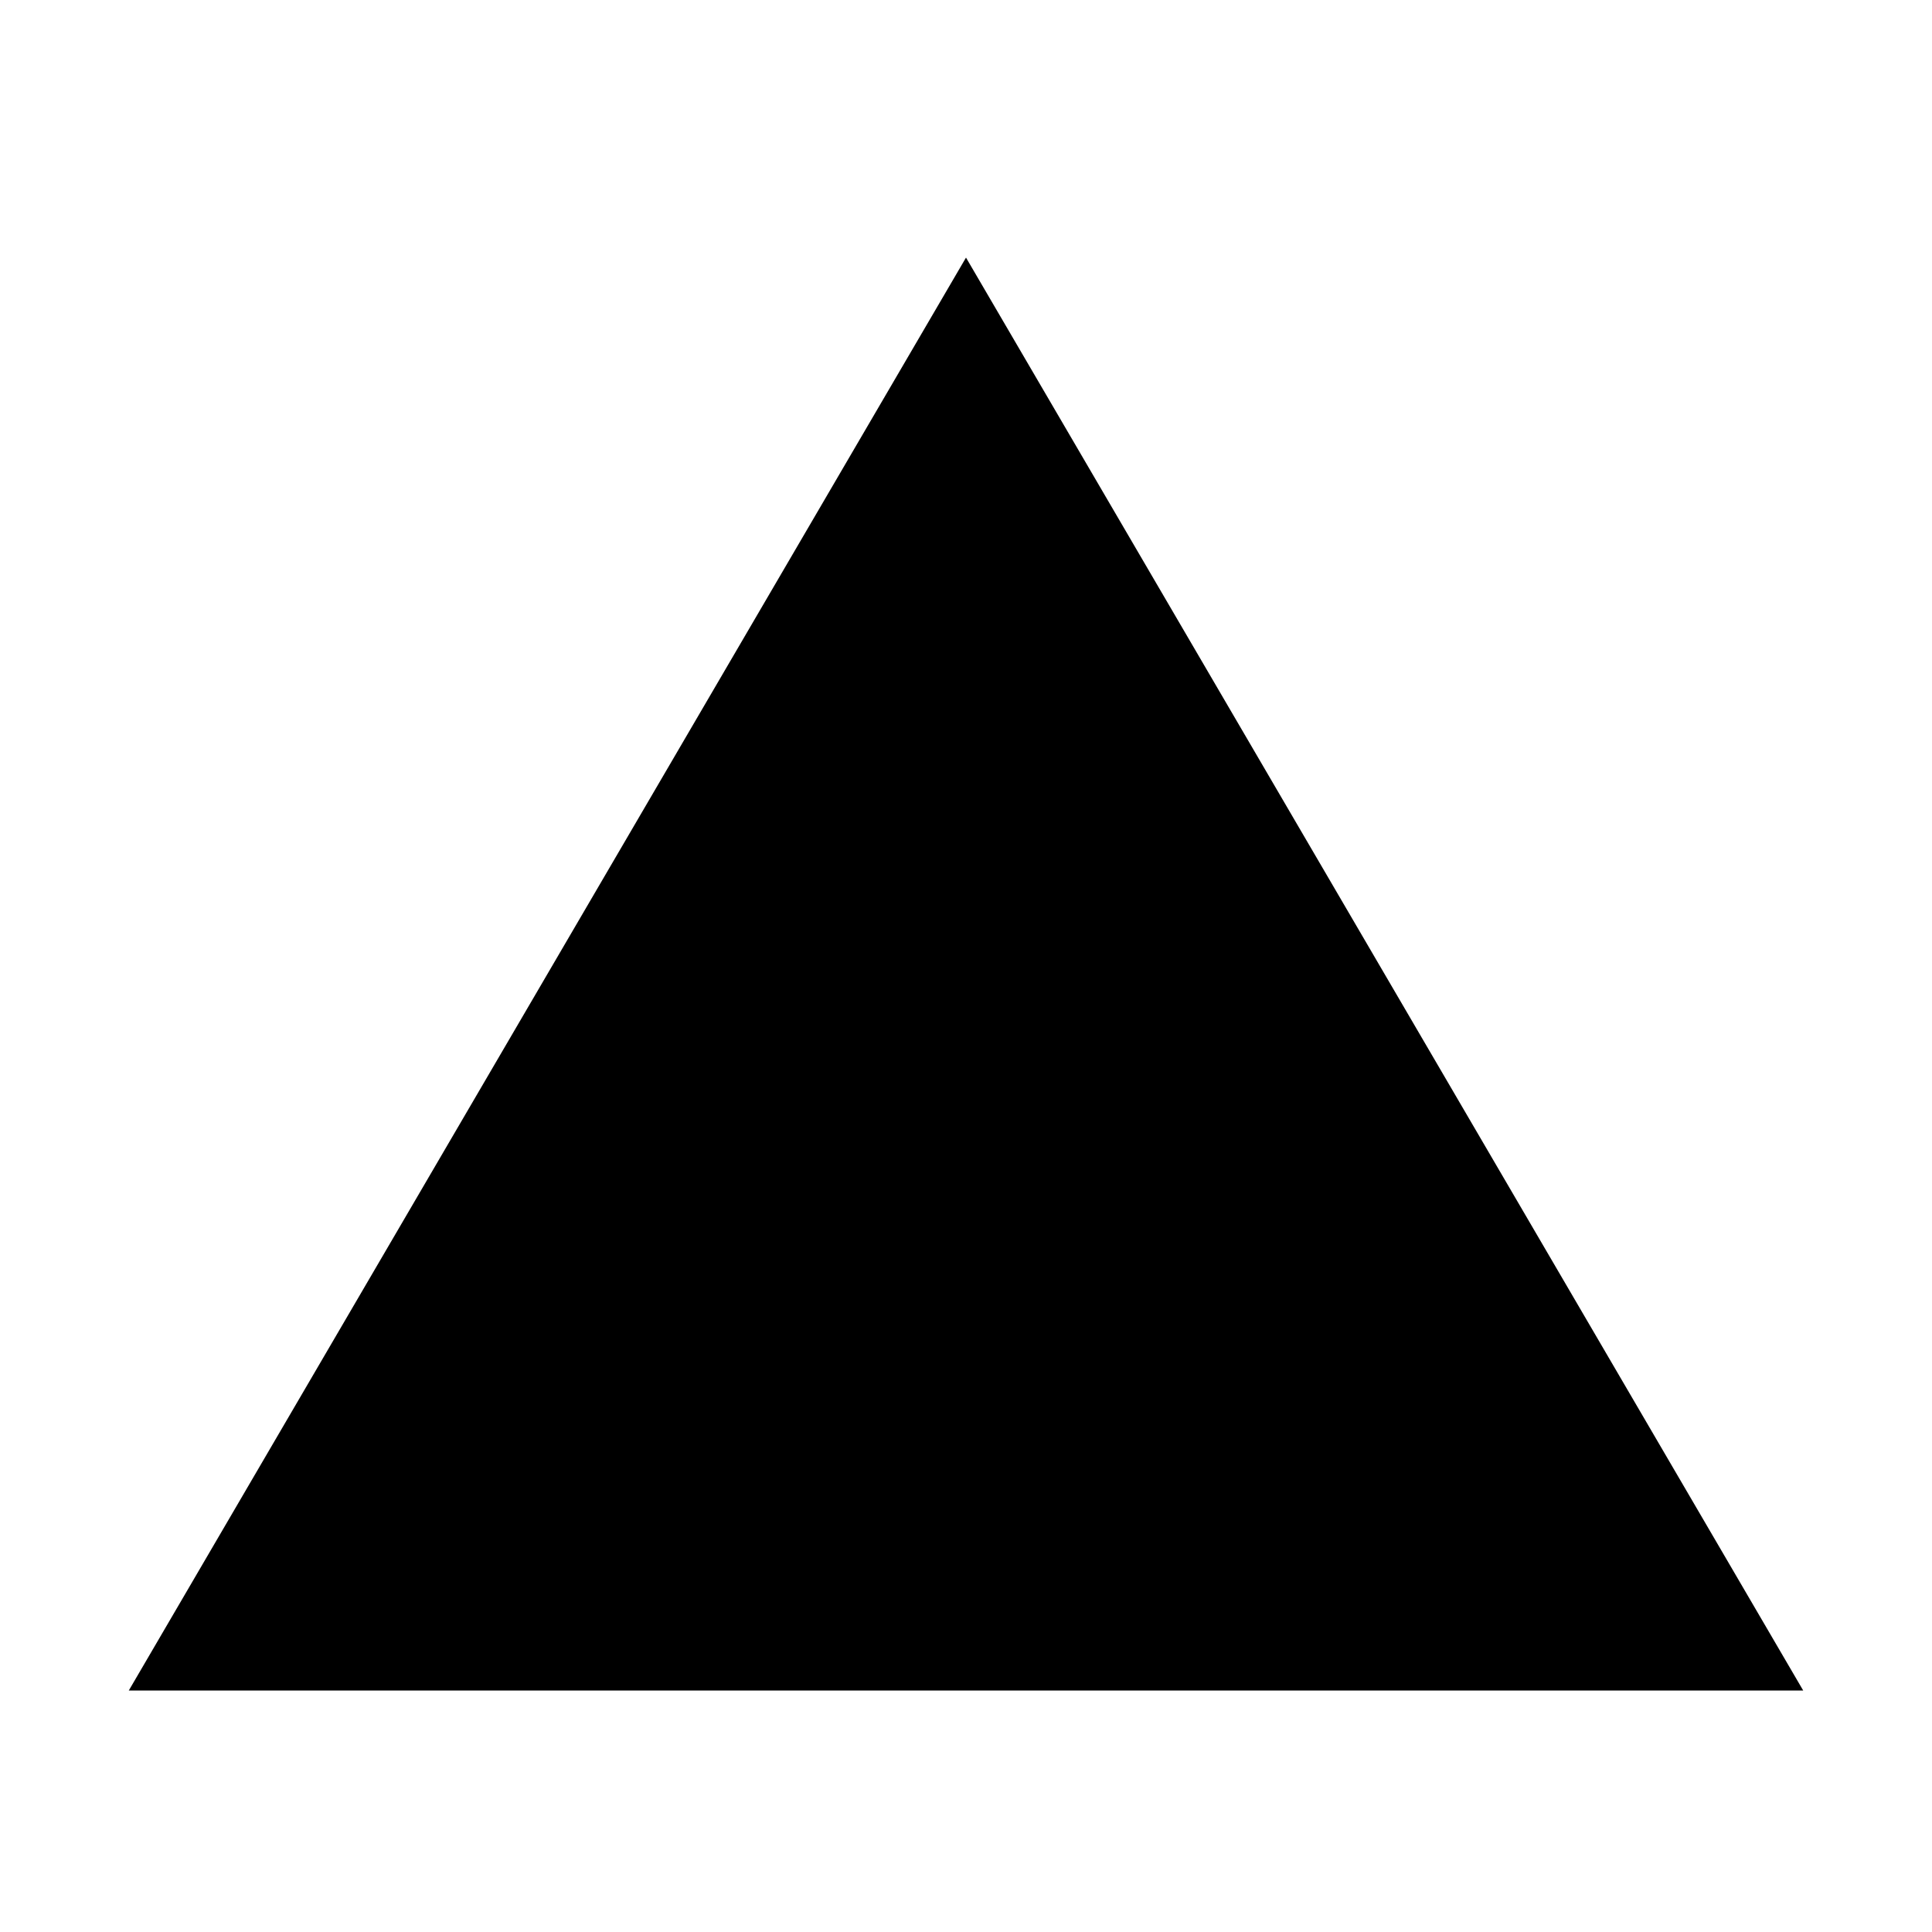
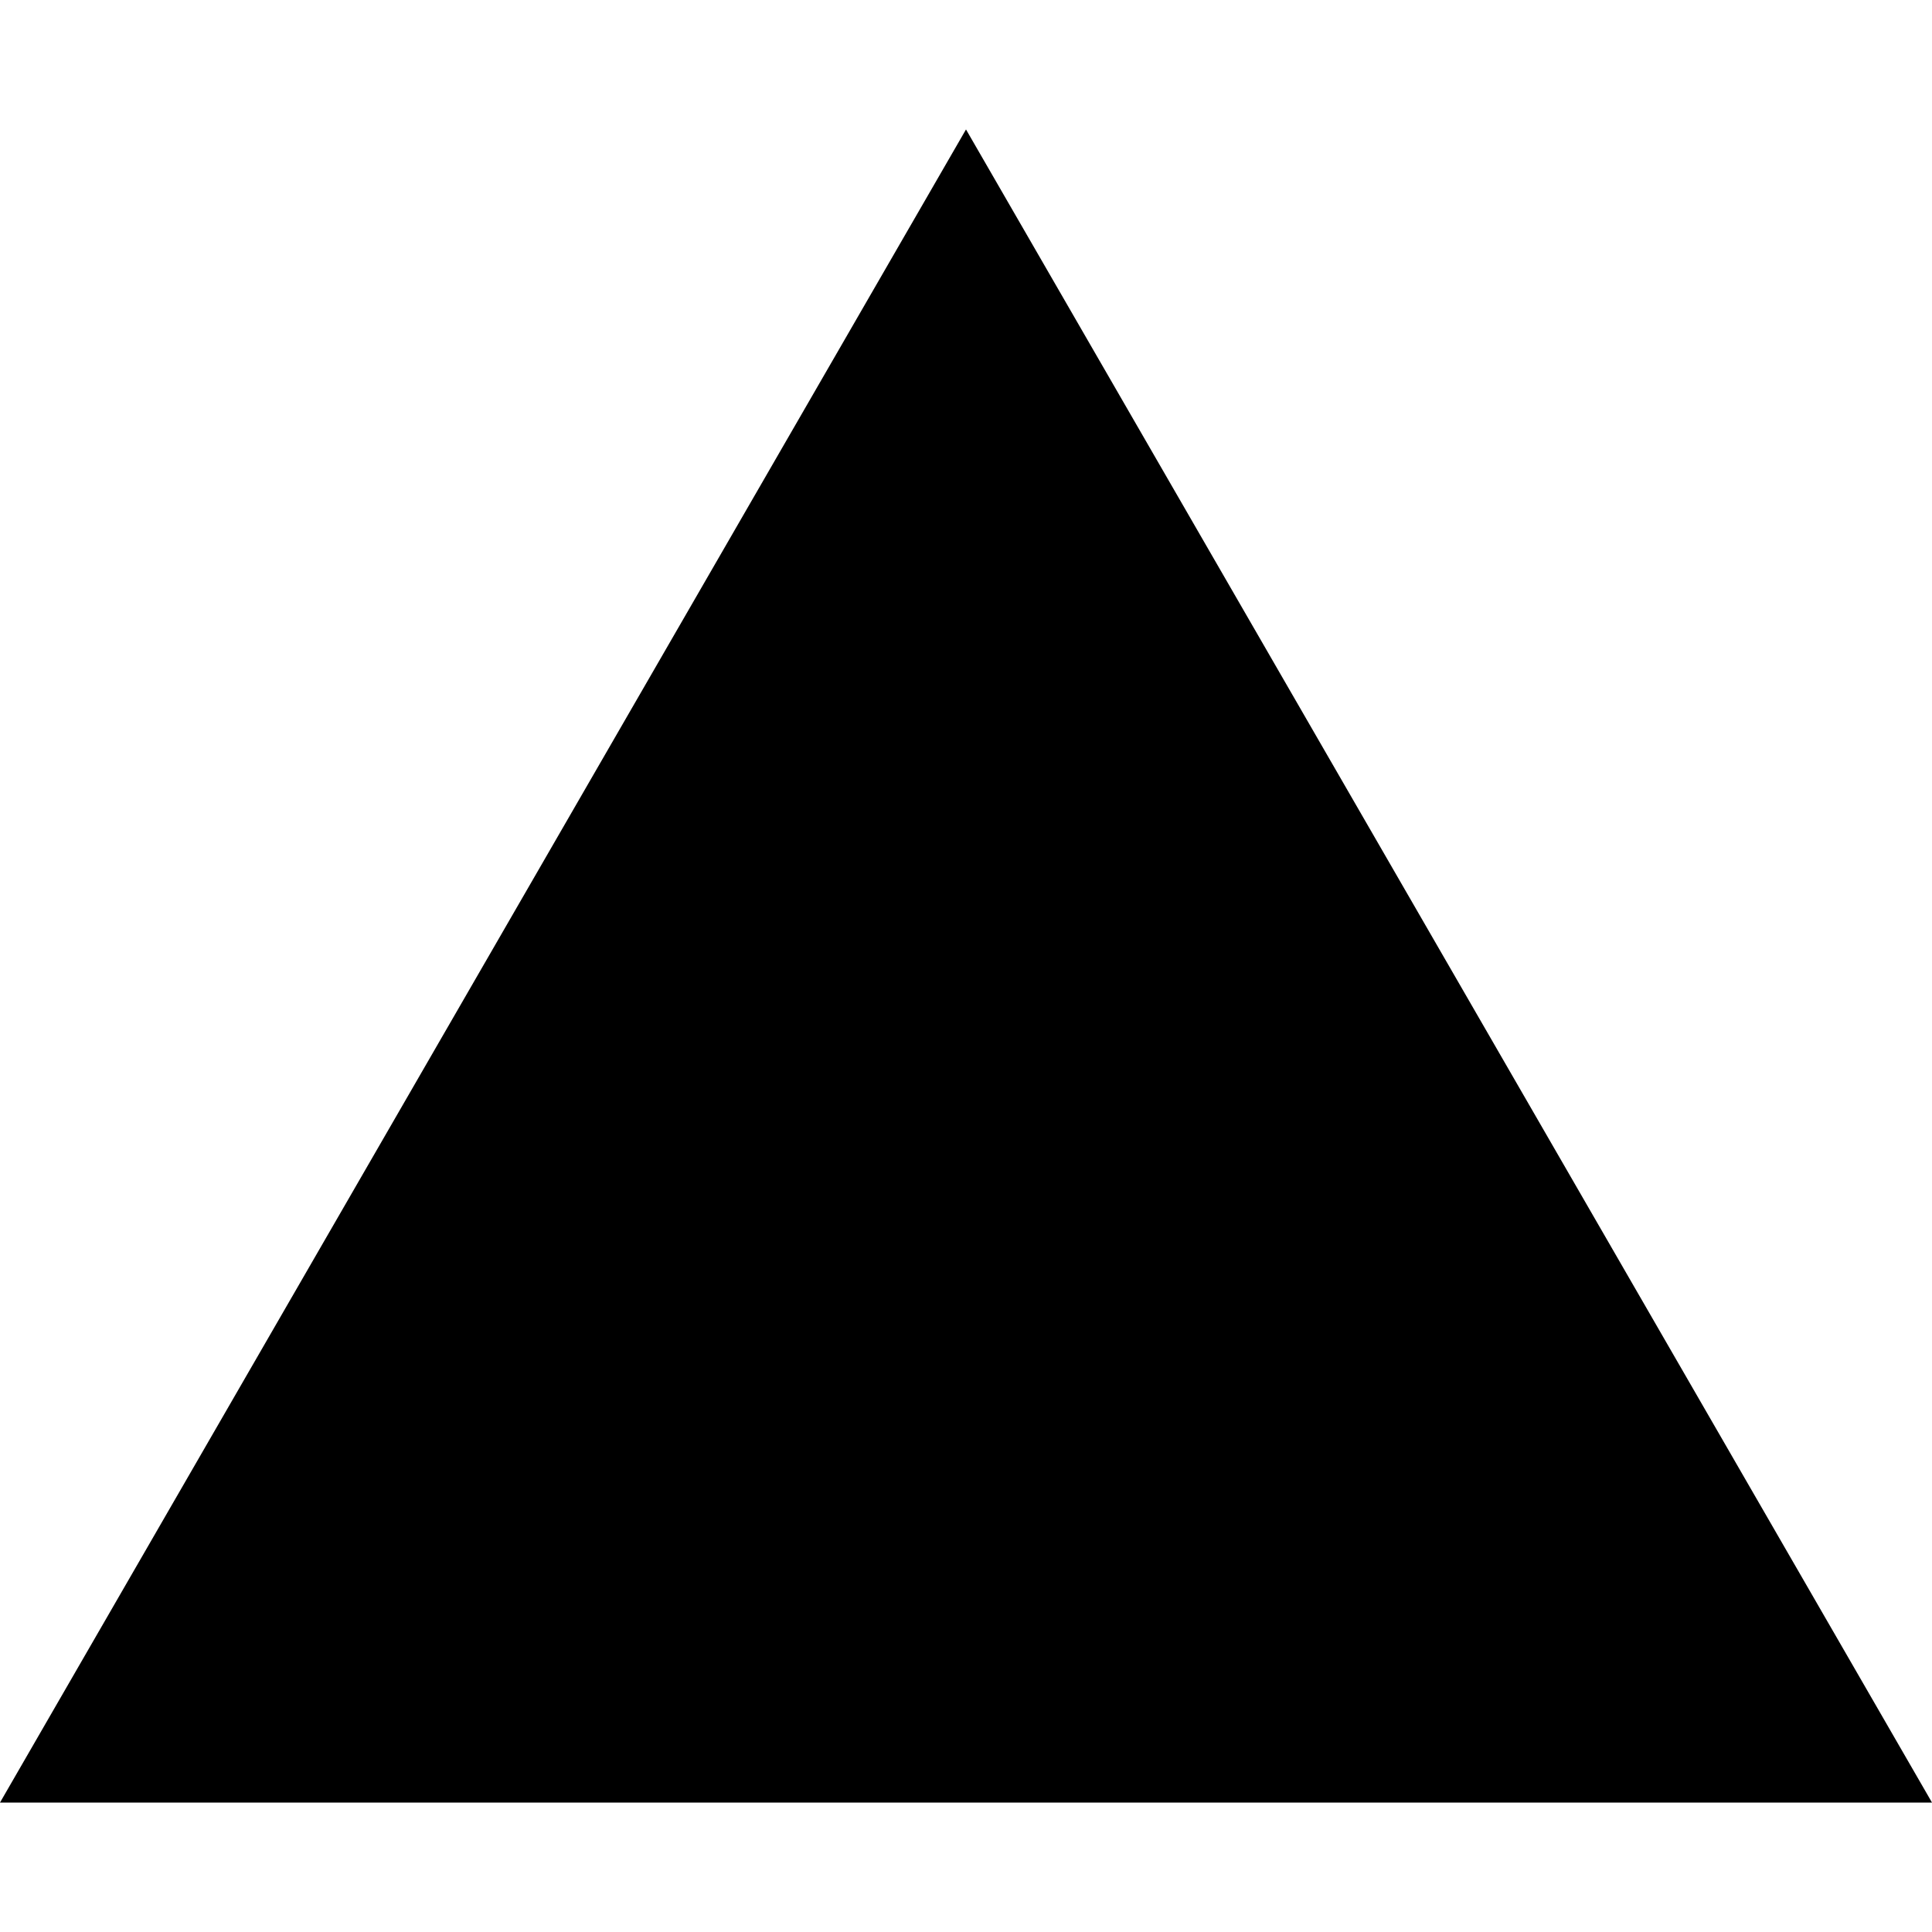
- <svg xmlns="http://www.w3.org/2000/svg" viewBox="0 0 24 24" fill="none">
-   <path d="M12 3.2 22.4 21H1.6L12 3.2Z" fill="#000" />
+ <svg xmlns="http://www.w3.org/2000/svg" fill="#000000" viewBox="0 0 24 24">
+   <path d="m12 1.608 12 20.784H0Z" />
</svg>
